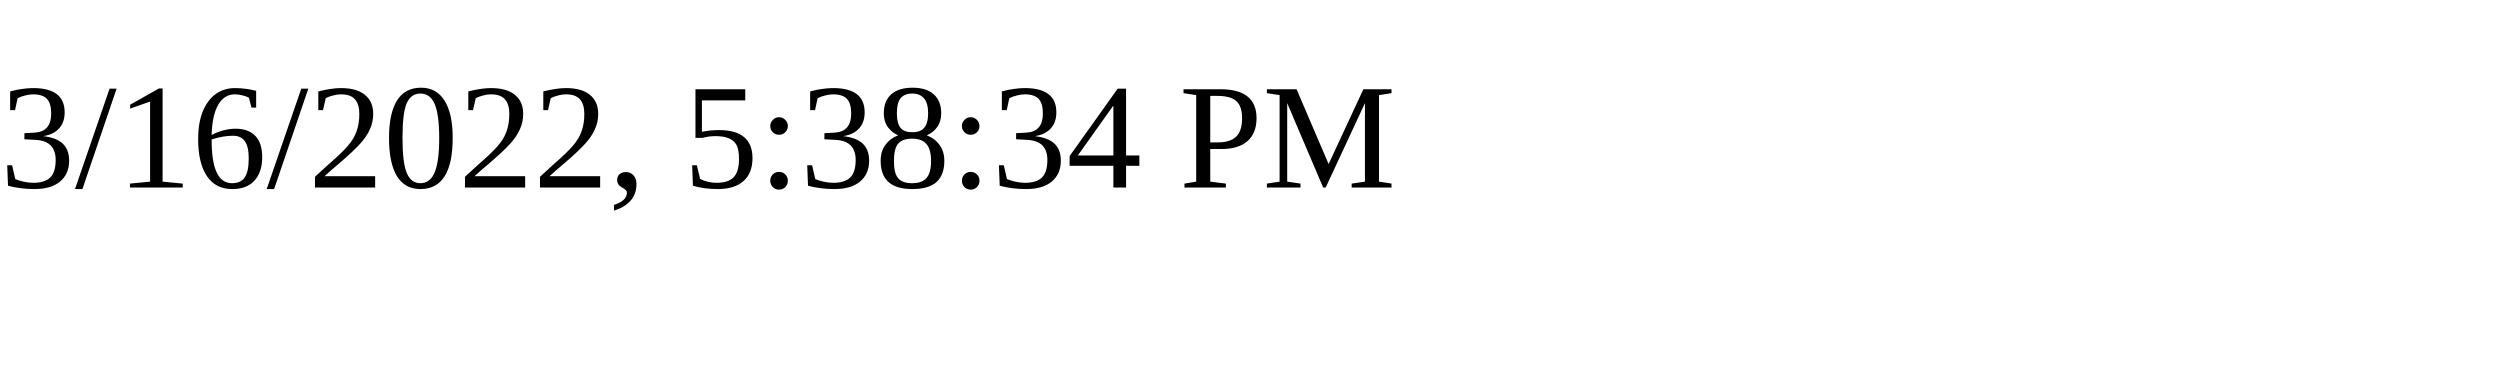
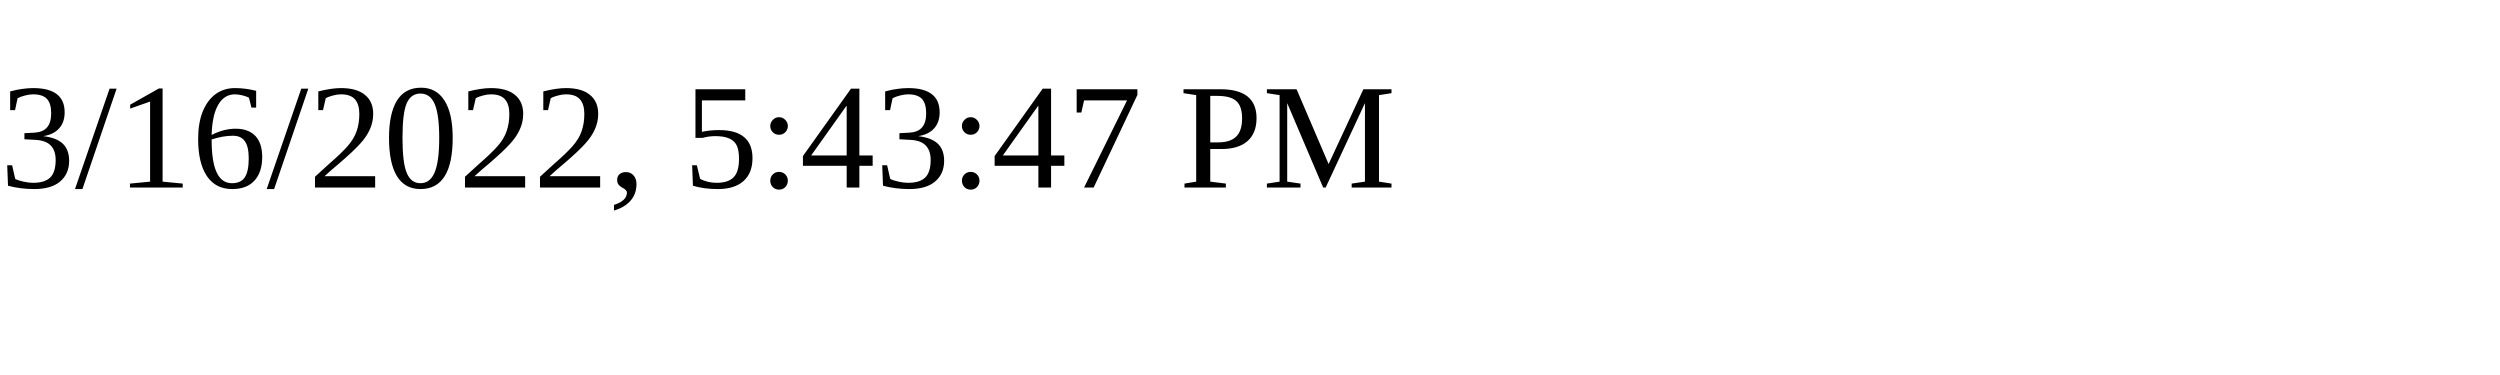
<svg xmlns="http://www.w3.org/2000/svg" height="30" width="200">
-   <text x="0" y="15">3/16/2022, 5:38:34 PM</text>
+   <text x="0" y="15">3/16/2022, 5:43:47 PM</text>
</svg>
